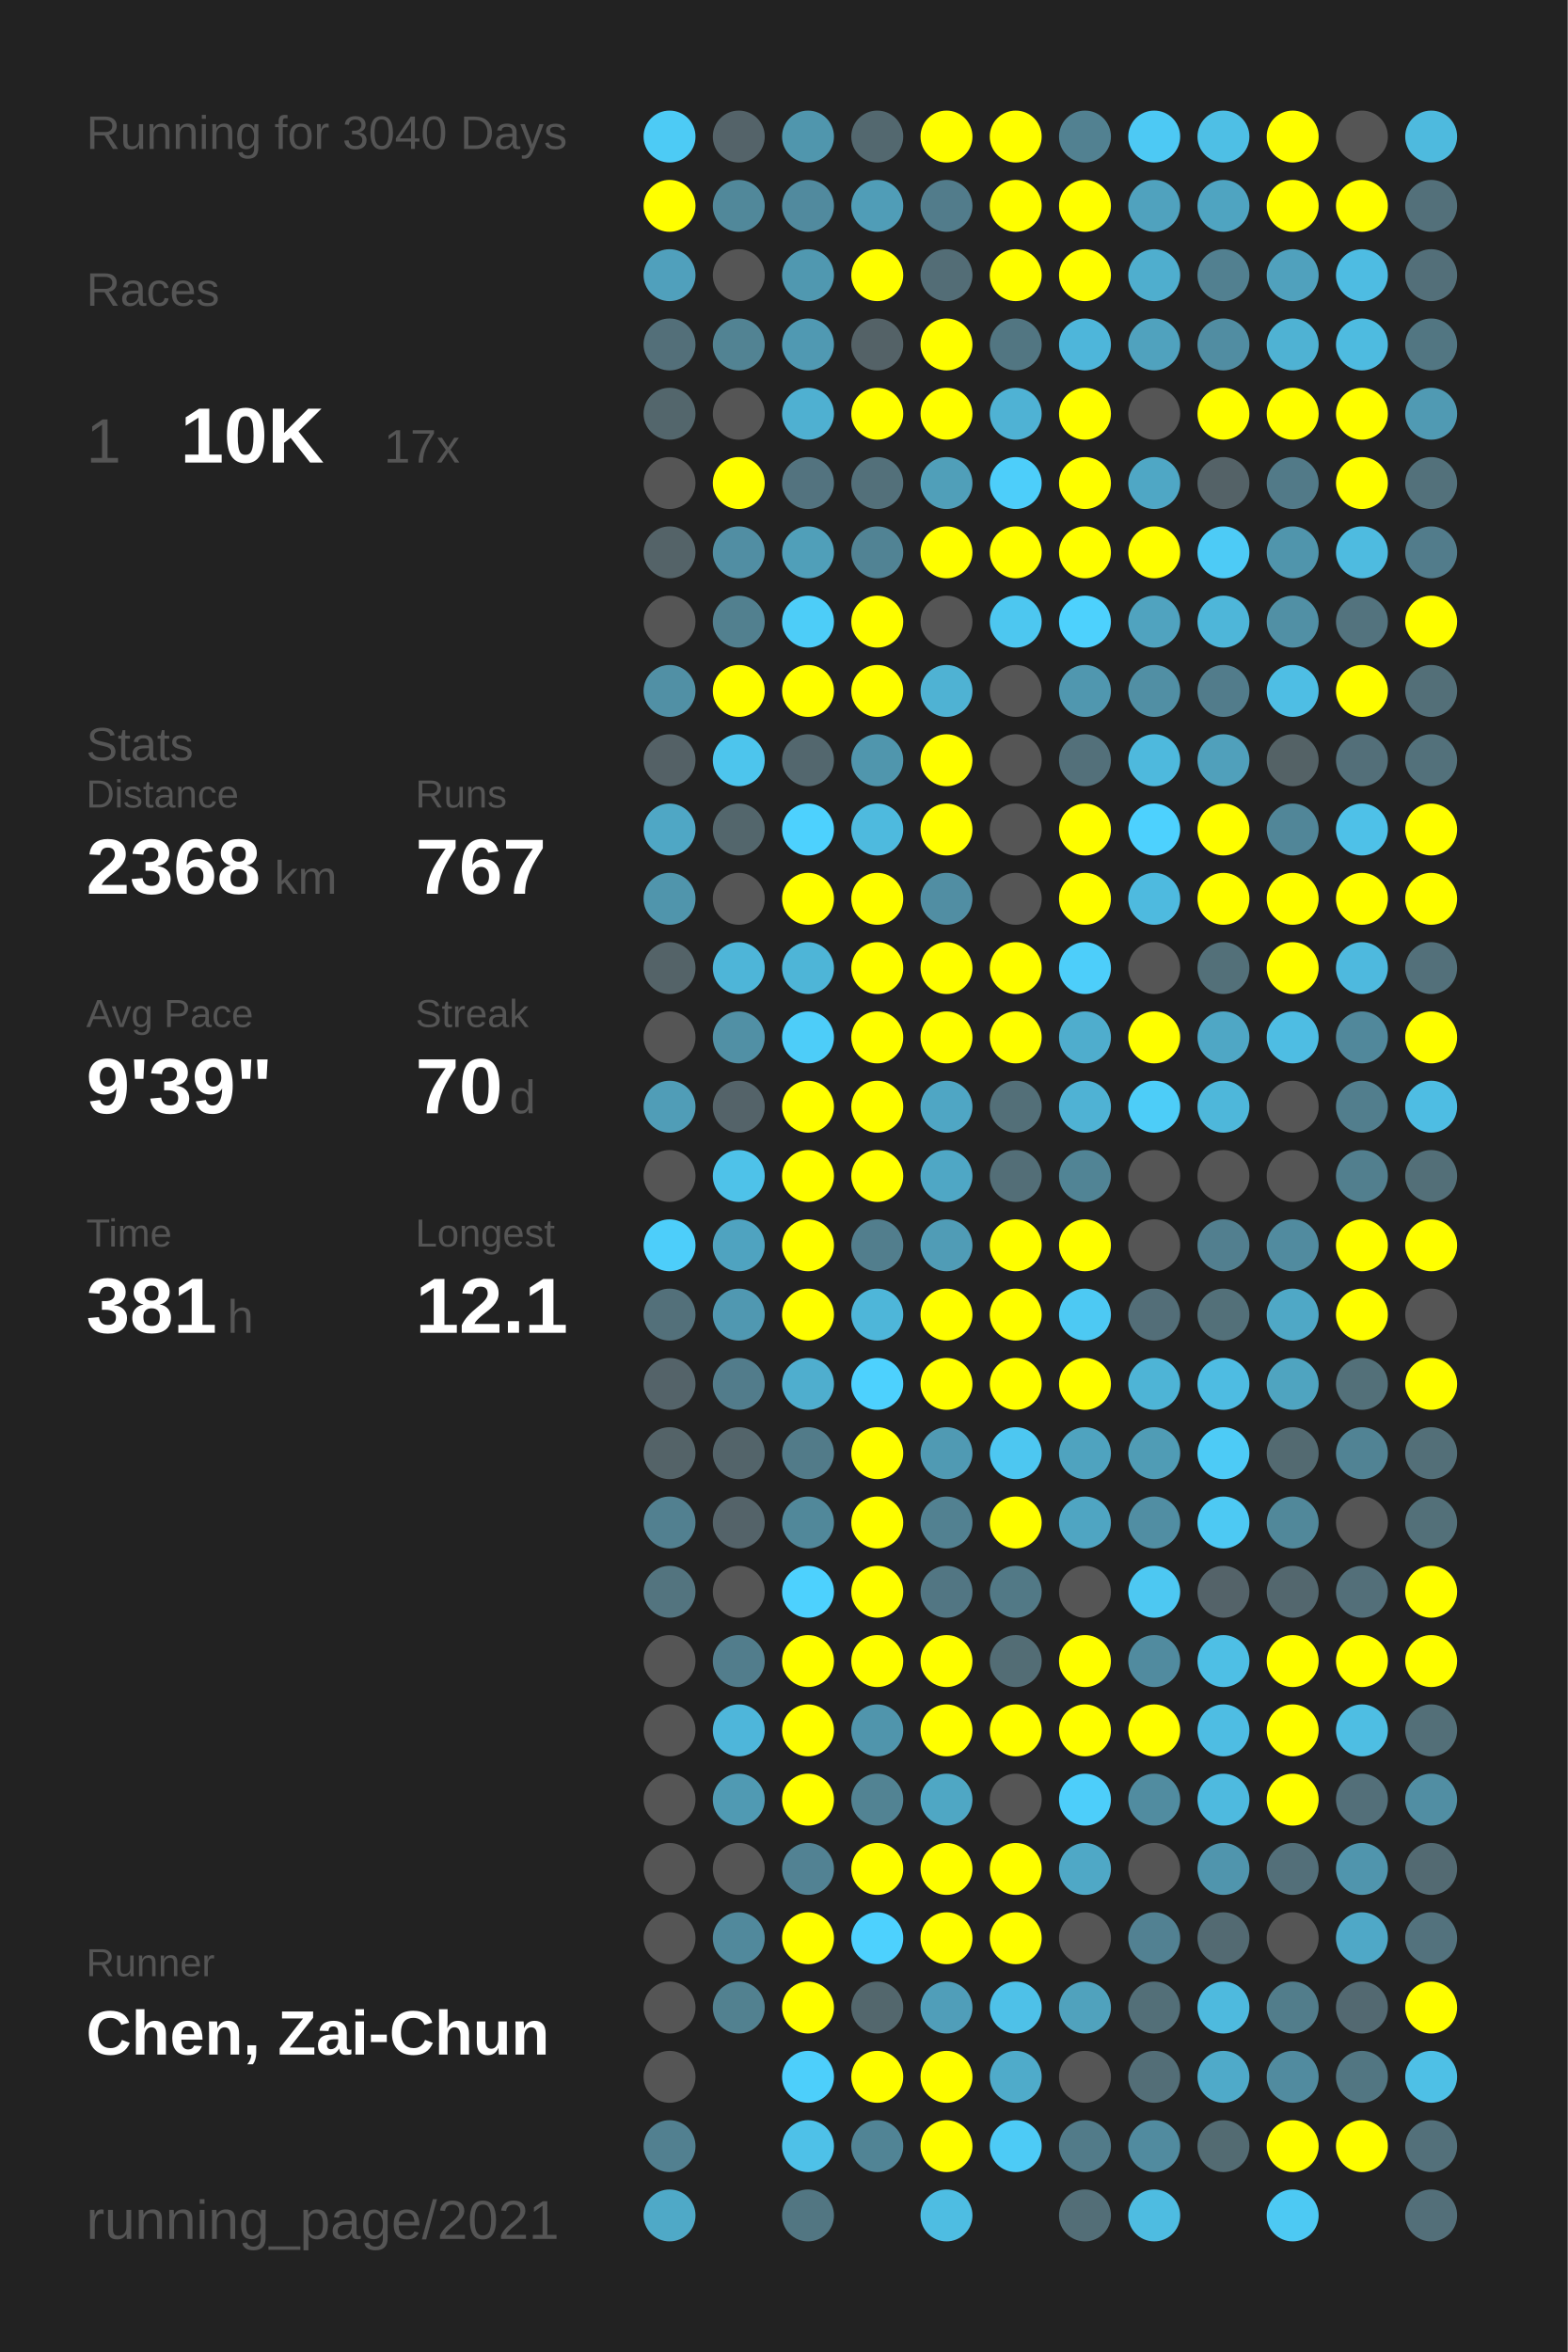
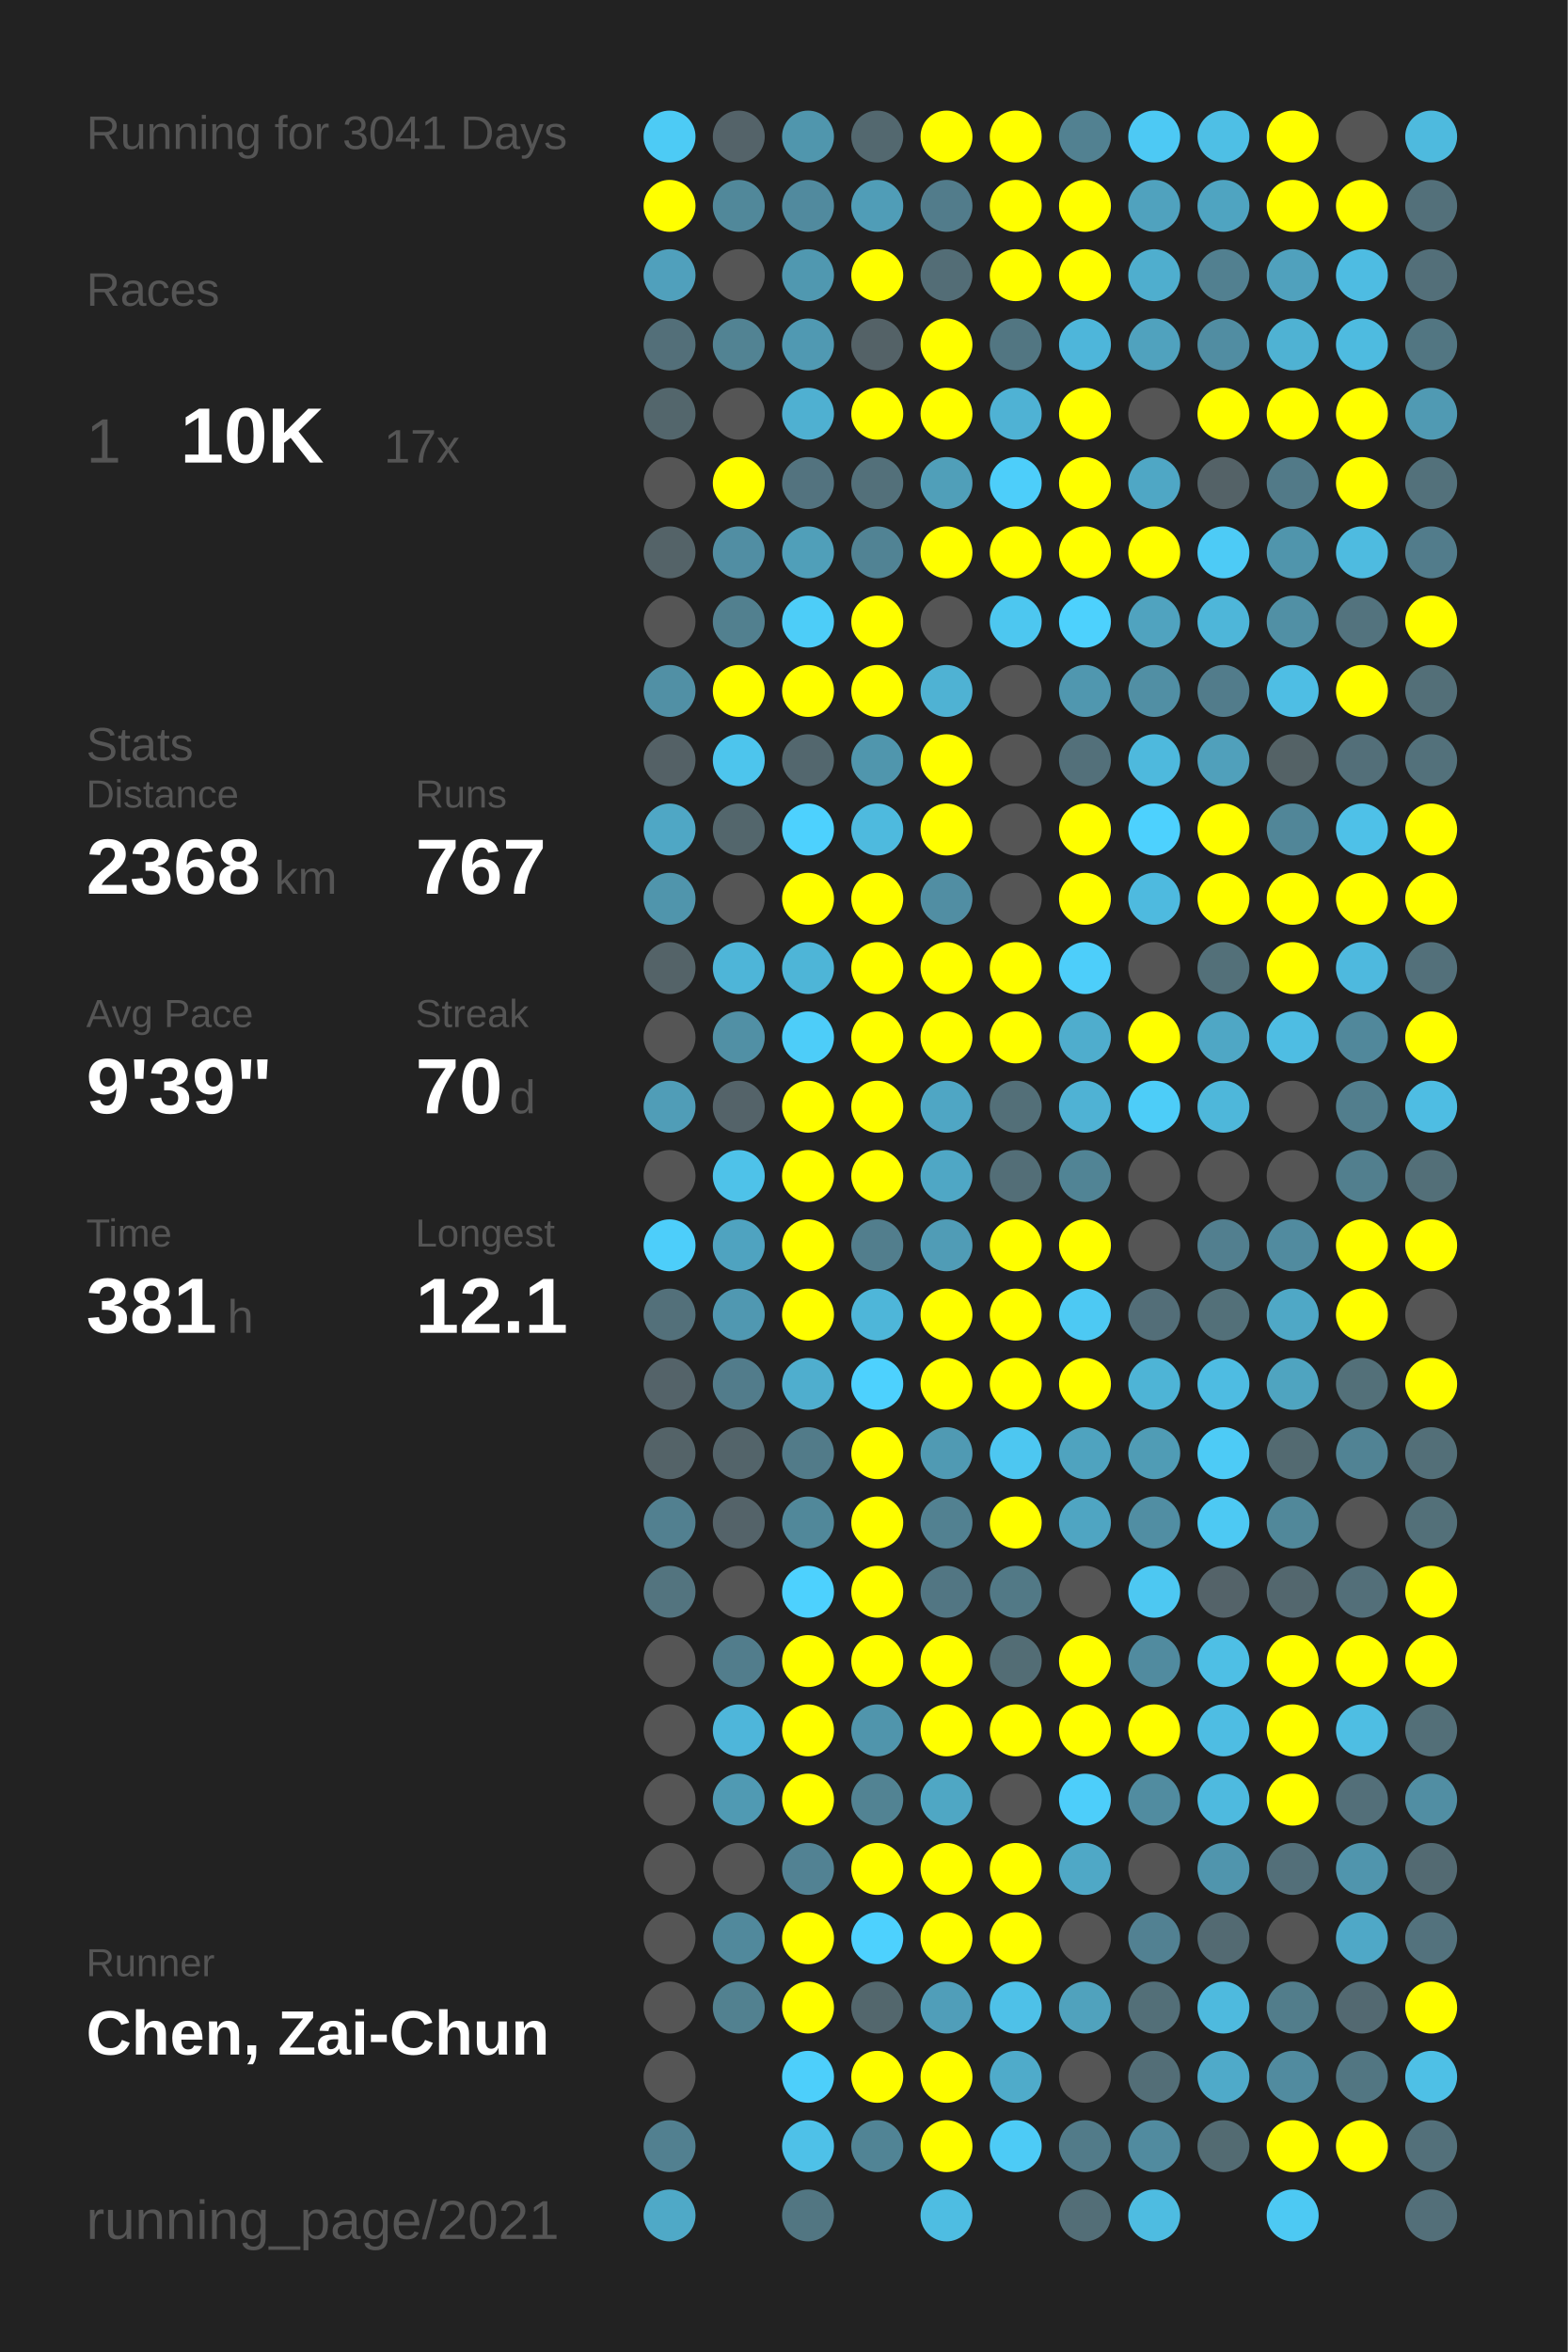
<svg xmlns="http://www.w3.org/2000/svg" baseProfile="full" height="300mm" version="1.1" viewBox="0,0,200,300" width="200mm">
  <defs />
  <rect fill="#222222" height="300" width="200" x="0" y="0" />
-   <text fill="#555555" style="font-size:6px; font-family:Arial;" x="11" y="19">Running for 3040 Days</text>
+   <text fill="#555555" style="font-size:6px; font-family:Arial;" x="11" y="19">Running for 3041 Days</text>
  <text fill="#555555" style="font-size:6px; font-family:Arial;" x="11" y="39">Races</text>
  <text fill="#555555" style="font-size:8px; font-family:Arial;" x="11" y="59">1</text>
  <text fill="#FFFFFF" style="font-size:10px; font-family:Arial; font-weight:bold;" x="23" y="59">10K</text>
  <text fill="#555555" style="font-size:6px; font-family:Arial;" x="49" y="59">17x</text>
  <text fill="#555555" style="font-size:6px; font-family:Arial;" x="11" y="97">Stats</text>
  <text fill="#555555" style="font-size:5px; font-family:Arial;" x="11" y="103">Distance</text>
  <text fill="#FFFFFF" style="font-size:10px; font-family:Arial; font-weight:bold;" x="11" y="114">2368</text>
  <text fill="#555555" style="font-size:6px; font-family:Arial;" x="35" y="114">km</text>
  <text fill="#555555" style="font-size:5px; font-family:Arial;" x="53" y="103">Runs</text>
  <text fill="#FFFFFF" style="font-size:10px; font-family:Arial; font-weight:bold;" x="53" y="114">767</text>
  <text fill="#555555" style="font-size:5px; font-family:Arial;" x="11" y="131">Avg Pace</text>
  <text fill="#FFFFFF" style="font-size:10px; font-family:Arial; font-weight:bold;" x="11" y="142">9'39"</text>
  <text fill="#555555" style="font-size:5px; font-family:Arial;" x="53" y="131">Streak</text>
  <text fill="#FFFFFF" style="font-size:10px; font-family:Arial; font-weight:bold;" x="53" y="142">70</text>
  <text fill="#555555" style="font-size:6px; font-family:Arial;" x="65" y="142">d</text>
  <text fill="#555555" style="font-size:5px; font-family:Arial;" x="11" y="159">Time</text>
  <text fill="#FFFFFF" style="font-size:10px; font-family:Arial; font-weight:bold;" x="11" y="170">381</text>
  <text fill="#555555" style="font-size:6px; font-family:Arial;" x="29" y="170">h</text>
  <text fill="#555555" style="font-size:5px; font-family:Arial;" x="53" y="159">Longest</text>
  <text fill="#FFFFFF" style="font-size:10px; font-family:Arial; font-weight:bold;" x="53" y="170">12.1</text>
  <text fill="#555555" style="font-size:5px; font-family:Arial;" x="11" y="252.065">Runner</text>
  <text fill="#FFFFFF" style="font-size:8px; font-family:Arial; font-weight:bold;" x="11" y="262.065">Chen, Zai-Chun</text>
  <text fill="#555555" style="font-size:7px; font-family:Arial;" x="11" y="285.581">running_page/2021</text>
  <circle cx="85.417" cy="17.419" fill="#4dcbf5" r="3.312" />
  <circle cx="85.417" cy="26.258" fill="#FFFF00" r="3.312" />
  <circle cx="85.417" cy="35.097" fill="#50a0bc" r="3.312" />
  <circle cx="85.417" cy="43.935" fill="#536f79" r="3.312" />
  <circle cx="85.417" cy="52.774" fill="#53666c" r="3.312" />
  <circle cx="85.417" cy="61.613" fill="#555555" r="3.312" />
  <circle cx="85.417" cy="70.452" fill="#546368" r="3.312" />
  <circle cx="85.417" cy="79.29" fill="#555555" r="3.312" />
  <circle cx="85.417" cy="88.129" fill="#5190a5" r="3.312" />
  <circle cx="85.417" cy="96.968" fill="#546166" r="3.312" />
  <circle cx="85.417" cy="105.806" fill="#4fa7c5" r="3.312" />
  <circle cx="85.417" cy="114.645" fill="#5095ac" r="3.312" />
  <circle cx="85.417" cy="123.484" fill="#546368" r="3.312" />
  <circle cx="85.417" cy="132.323" fill="#555555" r="3.312" />
  <circle cx="85.417" cy="141.161" fill="#509db7" r="3.312" />
  <circle cx="85.417" cy="150" fill="#555555" r="3.312" />
  <circle cx="85.417" cy="158.839" fill="#4dcefa" r="3.312" />
  <circle cx="85.417" cy="167.677" fill="#53707a" r="3.312" />
  <circle cx="85.417" cy="176.516" fill="#546369" r="3.312" />
  <circle cx="85.417" cy="185.355" fill="#546368" r="3.312" />
  <circle cx="85.417" cy="194.194" fill="#528090" r="3.312" />
  <circle cx="85.417" cy="203.032" fill="#53747f" r="3.312" />
  <circle cx="85.417" cy="211.871" fill="#555555" r="3.312" />
  <circle cx="85.417" cy="220.71" fill="#555555" r="3.312" />
  <circle cx="85.417" cy="229.548" fill="#555555" r="3.312" />
  <circle cx="85.417" cy="238.387" fill="#555555" r="3.312" />
  <circle cx="85.417" cy="247.226" fill="#555555" r="3.312" />
  <circle cx="85.417" cy="256.065" fill="#555555" r="3.312" />
  <circle cx="85.417" cy="264.903" fill="#555555" r="3.312" />
  <circle cx="85.417" cy="273.742" fill="#528090" r="3.312" />
  <circle cx="85.417" cy="282.581" fill="#4fa9c7" r="3.312" />
  <circle cx="94.25" cy="17.419" fill="#546369" r="3.312" />
  <circle cx="94.25" cy="26.258" fill="#51889a" r="3.312" />
  <circle cx="94.25" cy="35.097" fill="#555555" r="3.312" />
  <circle cx="94.25" cy="43.935" fill="#528393" r="3.312" />
  <circle cx="94.25" cy="52.774" fill="#555555" r="3.312" />
  <circle cx="94.25" cy="61.613" fill="#FFFF00" r="3.312" />
  <circle cx="94.25" cy="70.452" fill="#518ea3" r="3.312" />
  <circle cx="94.25" cy="79.29" fill="#52808f" r="3.312" />
  <circle cx="94.25" cy="88.129" fill="#FFFF00" r="3.312" />
  <circle cx="94.25" cy="96.968" fill="#4dc5ed" r="3.312" />
  <circle cx="94.25" cy="105.806" fill="#53666c" r="3.312" />
  <circle cx="94.25" cy="114.645" fill="#555555" r="3.312" />
  <circle cx="94.25" cy="123.484" fill="#4eb5d8" r="3.312" />
  <circle cx="94.25" cy="132.323" fill="#5190a5" r="3.312" />
  <circle cx="94.25" cy="141.161" fill="#546369" r="3.312" />
  <circle cx="94.25" cy="150" fill="#4ec2e9" r="3.312" />
  <circle cx="94.25" cy="158.839" fill="#4fa3c0" r="3.312" />
  <circle cx="94.25" cy="167.677" fill="#5098b1" r="3.312" />
  <circle cx="94.25" cy="176.516" fill="#527c8b" r="3.312" />
  <circle cx="94.25" cy="185.355" fill="#53646a" r="3.312" />
  <circle cx="94.25" cy="194.194" fill="#546369" r="3.312" />
  <circle cx="94.25" cy="203.032" fill="#555555" r="3.312" />
  <circle cx="94.25" cy="211.871" fill="#527d8c" r="3.312" />
  <circle cx="94.25" cy="220.71" fill="#4eb6da" r="3.312" />
  <circle cx="94.25" cy="229.548" fill="#509ab3" r="3.312" />
  <circle cx="94.25" cy="238.387" fill="#555555" r="3.312" />
  <circle cx="94.25" cy="247.226" fill="#51899c" r="3.312" />
  <circle cx="94.25" cy="256.065" fill="#528190" r="3.312" />
  <circle cx="103.083" cy="17.419" fill="#5096ad" r="3.312" />
  <circle cx="103.083" cy="26.258" fill="#518a9e" r="3.312" />
  <circle cx="103.083" cy="35.097" fill="#5098b0" r="3.312" />
  <circle cx="103.083" cy="43.935" fill="#5099b2" r="3.312" />
  <circle cx="103.083" cy="52.774" fill="#4fb0d1" r="3.312" />
  <circle cx="103.083" cy="61.613" fill="#53737f" r="3.312" />
  <circle cx="103.083" cy="70.452" fill="#509fb9" r="3.312" />
  <circle cx="103.083" cy="79.29" fill="#4dcdf8" r="3.312" />
  <circle cx="103.083" cy="88.129" fill="#FFFF00" r="3.312" />
  <circle cx="103.083" cy="96.968" fill="#53676e" r="3.312" />
  <circle cx="103.083" cy="105.806" fill="#4dd1fe" r="3.312" />
  <circle cx="103.083" cy="114.645" fill="#FFFF00" r="3.312" />
  <circle cx="103.083" cy="123.484" fill="#4eb5d7" r="3.312" />
  <circle cx="103.083" cy="132.323" fill="#4dcdf9" r="3.312" />
  <circle cx="103.083" cy="141.161" fill="#FFFF00" r="3.312" />
  <circle cx="103.083" cy="150" fill="#FFFF00" r="3.312" />
  <circle cx="103.083" cy="158.839" fill="#FFFF00" r="3.312" />
  <circle cx="103.083" cy="167.677" fill="#FFFF00" r="3.312" />
  <circle cx="103.083" cy="176.516" fill="#4faece" r="3.312" />
  <circle cx="103.083" cy="185.355" fill="#527b89" r="3.312" />
  <circle cx="103.083" cy="194.194" fill="#51889a" r="3.312" />
  <circle cx="103.083" cy="203.032" fill="#4dd1fe" r="3.312" />
  <circle cx="103.083" cy="211.871" fill="#FFFF00" r="3.312" />
  <circle cx="103.083" cy="220.71" fill="#FFFF00" r="3.312" />
  <circle cx="103.083" cy="229.548" fill="#FFFF00" r="3.312" />
  <circle cx="103.083" cy="238.387" fill="#528293" r="3.312" />
  <circle cx="103.083" cy="247.226" fill="#FFFF00" r="3.312" />
  <circle cx="103.083" cy="256.065" fill="#FFFF00" r="3.312" />
  <circle cx="103.083" cy="264.903" fill="#4dcffb" r="3.312" />
  <circle cx="103.083" cy="273.742" fill="#4ec1e8" r="3.312" />
  <circle cx="103.083" cy="282.581" fill="#527682" r="3.312" />
  <circle cx="111.917" cy="17.419" fill="#53686f" r="3.312" />
  <circle cx="111.917" cy="26.258" fill="#509db7" r="3.312" />
  <circle cx="111.917" cy="35.097" fill="#FFFF00" r="3.312" />
  <circle cx="111.917" cy="43.935" fill="#546267" r="3.312" />
  <circle cx="111.917" cy="52.774" fill="#FFFF00" r="3.312" />
  <circle cx="111.917" cy="61.613" fill="#53707a" r="3.312" />
  <circle cx="111.917" cy="70.452" fill="#518394" r="3.312" />
  <circle cx="111.917" cy="79.29" fill="#FFFF00" r="3.312" />
  <circle cx="111.917" cy="88.129" fill="#FFFF00" r="3.312" />
  <circle cx="111.917" cy="96.968" fill="#5096ad" r="3.312" />
  <circle cx="111.917" cy="105.806" fill="#4ebade" r="3.312" />
  <circle cx="111.917" cy="114.645" fill="#FFFF00" r="3.312" />
  <circle cx="111.917" cy="123.484" fill="#FFFF00" r="3.312" />
  <circle cx="111.917" cy="132.323" fill="#FFFF00" r="3.312" />
  <circle cx="111.917" cy="141.161" fill="#FFFF00" r="3.312" />
  <circle cx="111.917" cy="150" fill="#FFFF00" r="3.312" />
  <circle cx="111.917" cy="158.839" fill="#527e8d" r="3.312" />
  <circle cx="111.917" cy="167.677" fill="#4eb6d9" r="3.312" />
  <circle cx="111.917" cy="176.516" fill="#4dd1fe" r="3.312" />
  <circle cx="111.917" cy="185.355" fill="#FFFF00" r="3.312" />
  <circle cx="111.917" cy="194.194" fill="#FFFF00" r="3.312" />
  <circle cx="111.917" cy="203.032" fill="#FFFF00" r="3.312" />
  <circle cx="111.917" cy="211.871" fill="#FFFF00" r="3.312" />
  <circle cx="111.917" cy="220.71" fill="#5095ac" r="3.312" />
  <circle cx="111.917" cy="229.548" fill="#528393" r="3.312" />
  <circle cx="111.917" cy="238.387" fill="#FFFF00" r="3.312" />
  <circle cx="111.917" cy="247.226" fill="#4dd1fe" r="3.312" />
  <circle cx="111.917" cy="256.065" fill="#53676d" r="3.312" />
  <circle cx="111.917" cy="264.903" fill="#FFFF00" r="3.312" />
  <circle cx="111.917" cy="273.742" fill="#518495" r="3.312" />
  <circle cx="120.75" cy="17.419" fill="#FFFF00" r="3.312" />
  <circle cx="120.75" cy="26.258" fill="#527c8b" r="3.312" />
  <circle cx="120.75" cy="35.097" fill="#536d76" r="3.312" />
  <circle cx="120.75" cy="43.935" fill="#FFFF00" r="3.312" />
  <circle cx="120.75" cy="52.774" fill="#FFFF00" r="3.312" />
  <circle cx="120.75" cy="61.613" fill="#509fb9" r="3.312" />
  <circle cx="120.75" cy="70.452" fill="#FFFF00" r="3.312" />
  <circle cx="120.75" cy="79.29" fill="#555555" r="3.312" />
  <circle cx="120.75" cy="88.129" fill="#4fb2d3" r="3.312" />
  <circle cx="120.75" cy="96.968" fill="#FFFF00" r="3.312" />
  <circle cx="120.75" cy="105.806" fill="#FFFF00" r="3.312" />
  <circle cx="120.75" cy="114.645" fill="#518ea3" r="3.312" />
  <circle cx="120.75" cy="123.484" fill="#FFFF00" r="3.312" />
  <circle cx="120.75" cy="132.323" fill="#FFFF00" r="3.312" />
  <circle cx="120.75" cy="141.161" fill="#4fa6c4" r="3.312" />
  <circle cx="120.75" cy="150" fill="#4fa7c5" r="3.312" />
  <circle cx="120.75" cy="158.839" fill="#509cb6" r="3.312" />
  <circle cx="120.75" cy="167.677" fill="#FFFF00" r="3.312" />
  <circle cx="120.75" cy="176.516" fill="#FFFF00" r="3.312" />
  <circle cx="120.75" cy="185.355" fill="#509ab3" r="3.312" />
  <circle cx="120.75" cy="194.194" fill="#528191" r="3.312" />
  <circle cx="120.75" cy="203.032" fill="#527683" r="3.312" />
  <circle cx="120.75" cy="211.871" fill="#FFFF00" r="3.312" />
  <circle cx="120.75" cy="220.71" fill="#FFFF00" r="3.312" />
  <circle cx="120.75" cy="229.548" fill="#4fa7c4" r="3.312" />
  <circle cx="120.75" cy="238.387" fill="#FFFF00" r="3.312" />
  <circle cx="120.75" cy="247.226" fill="#FFFF00" r="3.312" />
  <circle cx="120.75" cy="256.065" fill="#509eb9" r="3.312" />
  <circle cx="120.75" cy="264.903" fill="#FFFF00" r="3.312" />
  <circle cx="120.75" cy="273.742" fill="#FFFF00" r="3.312" />
  <circle cx="120.75" cy="282.581" fill="#4ebde2" r="3.312" />
  <circle cx="129.583" cy="17.419" fill="#FFFF00" r="3.312" />
  <circle cx="129.583" cy="26.258" fill="#FFFF00" r="3.312" />
  <circle cx="129.583" cy="35.097" fill="#FFFF00" r="3.312" />
  <circle cx="129.583" cy="43.935" fill="#527682" r="3.312" />
  <circle cx="129.583" cy="52.774" fill="#4fb2d4" r="3.312" />
  <circle cx="129.583" cy="61.613" fill="#4dcefa" r="3.312" />
  <circle cx="129.583" cy="70.452" fill="#FFFF00" r="3.312" />
  <circle cx="129.583" cy="79.29" fill="#4dc7f0" r="3.312" />
  <circle cx="129.583" cy="88.129" fill="#555555" r="3.312" />
  <circle cx="129.583" cy="96.968" fill="#555555" r="3.312" />
  <circle cx="129.583" cy="105.806" fill="#555555" r="3.312" />
  <circle cx="129.583" cy="114.645" fill="#555555" r="3.312" />
  <circle cx="129.583" cy="123.484" fill="#FFFF00" r="3.312" />
  <circle cx="129.583" cy="132.323" fill="#FFFF00" r="3.312" />
  <circle cx="129.583" cy="141.161" fill="#536f78" r="3.312" />
  <circle cx="129.583" cy="150" fill="#536e77" r="3.312" />
  <circle cx="129.583" cy="158.839" fill="#FFFF00" r="3.312" />
  <circle cx="129.583" cy="167.677" fill="#FFFF00" r="3.312" />
  <circle cx="129.583" cy="176.516" fill="#FFFF00" r="3.312" />
  <circle cx="129.583" cy="185.355" fill="#4dc7f1" r="3.312" />
  <circle cx="129.583" cy="194.194" fill="#FFFF00" r="3.312" />
  <circle cx="129.583" cy="203.032" fill="#527986" r="3.312" />
  <circle cx="129.583" cy="211.871" fill="#536d75" r="3.312" />
  <circle cx="129.583" cy="220.71" fill="#FFFF00" r="3.312" />
  <circle cx="129.583" cy="229.548" fill="#555555" r="3.312" />
  <circle cx="129.583" cy="238.387" fill="#FFFF00" r="3.312" />
  <circle cx="129.583" cy="247.226" fill="#FFFF00" r="3.312" />
  <circle cx="129.583" cy="256.065" fill="#4ec1e8" r="3.312" />
  <circle cx="129.583" cy="264.903" fill="#4fabca" r="3.312" />
  <circle cx="129.583" cy="273.742" fill="#4dcbf6" r="3.312" />
  <circle cx="138.417" cy="17.419" fill="#528191" r="3.312" />
  <circle cx="138.417" cy="26.258" fill="#FFFF00" r="3.312" />
  <circle cx="138.417" cy="35.097" fill="#FFFF00" r="3.312" />
  <circle cx="138.417" cy="43.935" fill="#4eb6da" r="3.312" />
  <circle cx="138.417" cy="52.774" fill="#FFFF00" r="3.312" />
  <circle cx="138.417" cy="61.613" fill="#FFFF00" r="3.312" />
  <circle cx="138.417" cy="70.452" fill="#FFFF00" r="3.312" />
  <circle cx="138.417" cy="79.29" fill="#4dd1fd" r="3.312" />
  <circle cx="138.417" cy="88.129" fill="#5097af" r="3.312" />
  <circle cx="138.417" cy="96.968" fill="#53707a" r="3.312" />
  <circle cx="138.417" cy="105.806" fill="#FFFF00" r="3.312" />
  <circle cx="138.417" cy="114.645" fill="#FFFF00" r="3.312" />
  <circle cx="138.417" cy="123.484" fill="#4dcefa" r="3.312" />
  <circle cx="138.417" cy="132.323" fill="#4fadcd" r="3.312" />
  <circle cx="138.417" cy="141.161" fill="#4fb2d4" r="3.312" />
  <circle cx="138.417" cy="150" fill="#518495" r="3.312" />
  <circle cx="138.417" cy="158.839" fill="#FFFF00" r="3.312" />
  <circle cx="138.417" cy="167.677" fill="#4dc9f3" r="3.312" />
  <circle cx="138.417" cy="176.516" fill="#FFFF00" r="3.312" />
  <circle cx="138.417" cy="185.355" fill="#4fa3bf" r="3.312" />
  <circle cx="138.417" cy="194.194" fill="#4fa5c2" r="3.312" />
  <circle cx="138.417" cy="203.032" fill="#555555" r="3.312" />
  <circle cx="138.417" cy="211.871" fill="#FFFF00" r="3.312" />
  <circle cx="138.417" cy="220.71" fill="#FFFF00" r="3.312" />
  <circle cx="138.417" cy="229.548" fill="#4dcefa" r="3.312" />
  <circle cx="138.417" cy="238.387" fill="#4fa8c6" r="3.312" />
  <circle cx="138.417" cy="247.226" fill="#555555" r="3.312" />
  <circle cx="138.417" cy="256.065" fill="#50a2bd" r="3.312" />
  <circle cx="138.417" cy="264.903" fill="#555555" r="3.312" />
  <circle cx="138.417" cy="273.742" fill="#527b89" r="3.312" />
  <circle cx="138.417" cy="282.581" fill="#536e77" r="3.312" />
  <circle cx="147.25" cy="17.419" fill="#4dc9f4" r="3.312" />
  <circle cx="147.25" cy="26.258" fill="#50a2be" r="3.312" />
  <circle cx="147.25" cy="35.097" fill="#4faece" r="3.312" />
  <circle cx="147.25" cy="43.935" fill="#50a2be" r="3.312" />
  <circle cx="147.25" cy="52.774" fill="#555555" r="3.312" />
  <circle cx="147.25" cy="61.613" fill="#4fa7c5" r="3.312" />
  <circle cx="147.25" cy="70.452" fill="#FFFF00" r="3.312" />
  <circle cx="147.25" cy="79.29" fill="#50a3bf" r="3.312" />
  <circle cx="147.25" cy="88.129" fill="#518fa4" r="3.312" />
  <circle cx="147.25" cy="96.968" fill="#4eb9dd" r="3.312" />
  <circle cx="147.25" cy="105.806" fill="#4dd1fe" r="3.312" />
  <circle cx="147.25" cy="114.645" fill="#4ebadf" r="3.312" />
  <circle cx="147.25" cy="123.484" fill="#555555" r="3.312" />
  <circle cx="147.25" cy="132.323" fill="#FFFF00" r="3.312" />
  <circle cx="147.25" cy="141.161" fill="#4dcdf8" r="3.312" />
  <circle cx="147.25" cy="150" fill="#555555" r="3.312" />
  <circle cx="147.25" cy="158.839" fill="#555555" r="3.312" />
  <circle cx="147.25" cy="167.677" fill="#536e78" r="3.312" />
  <circle cx="147.25" cy="176.516" fill="#4eb4d6" r="3.312" />
  <circle cx="147.25" cy="185.355" fill="#509cb5" r="3.312" />
  <circle cx="147.25" cy="194.194" fill="#518ea3" r="3.312" />
  <circle cx="147.25" cy="203.032" fill="#4dc8f2" r="3.312" />
  <circle cx="147.25" cy="211.871" fill="#518b9f" r="3.312" />
  <circle cx="147.25" cy="220.71" fill="#FFFF00" r="3.312" />
  <circle cx="147.25" cy="229.548" fill="#518ca0" r="3.312" />
  <circle cx="147.25" cy="238.387" fill="#555555" r="3.312" />
  <circle cx="147.25" cy="247.226" fill="#528192" r="3.312" />
  <circle cx="147.25" cy="256.065" fill="#536f78" r="3.312" />
  <circle cx="147.25" cy="264.903" fill="#536e77" r="3.312" />
  <circle cx="147.25" cy="273.742" fill="#518b9f" r="3.312" />
  <circle cx="147.25" cy="282.581" fill="#4ebce1" r="3.312" />
  <circle cx="156.083" cy="17.419" fill="#4ebfe5" r="3.312" />
  <circle cx="156.083" cy="26.258" fill="#4fa4c1" r="3.312" />
  <circle cx="156.083" cy="35.097" fill="#528090" r="3.312" />
  <circle cx="156.083" cy="43.935" fill="#518da2" r="3.312" />
  <circle cx="156.083" cy="52.774" fill="#FFFF00" r="3.312" />
  <circle cx="156.083" cy="61.613" fill="#546267" r="3.312" />
  <circle cx="156.083" cy="70.452" fill="#4dcbf6" r="3.312" />
  <circle cx="156.083" cy="79.29" fill="#4eb6d9" r="3.312" />
  <circle cx="156.083" cy="88.129" fill="#527c8b" r="3.312" />
  <circle cx="156.083" cy="96.968" fill="#50a0bb" r="3.312" />
  <circle cx="156.083" cy="105.806" fill="#FFFF00" r="3.312" />
  <circle cx="156.083" cy="114.645" fill="#FFFF00" r="3.312" />
  <circle cx="156.083" cy="123.484" fill="#537079" r="3.312" />
  <circle cx="156.083" cy="132.323" fill="#4fa7c5" r="3.312" />
  <circle cx="156.083" cy="141.161" fill="#4eb7da" r="3.312" />
  <circle cx="156.083" cy="150" fill="#555555" r="3.312" />
  <circle cx="156.083" cy="158.839" fill="#527f8f" r="3.312" />
  <circle cx="156.083" cy="167.677" fill="#537079" r="3.312" />
  <circle cx="156.083" cy="176.516" fill="#4ebce2" r="3.312" />
  <circle cx="156.083" cy="185.355" fill="#4dcbf6" r="3.312" />
  <circle cx="156.083" cy="194.194" fill="#4dc9f3" r="3.312" />
  <circle cx="156.083" cy="203.032" fill="#546369" r="3.312" />
  <circle cx="156.083" cy="211.871" fill="#4ebfe5" r="3.312" />
  <circle cx="156.083" cy="220.71" fill="#4ebde3" r="3.312" />
  <circle cx="156.083" cy="229.548" fill="#4ebadf" r="3.312" />
  <circle cx="156.083" cy="238.387" fill="#5095ad" r="3.312" />
  <circle cx="156.083" cy="247.226" fill="#536a72" r="3.312" />
  <circle cx="156.083" cy="256.065" fill="#4ebade" r="3.312" />
  <circle cx="156.083" cy="264.903" fill="#4faac9" r="3.312" />
  <circle cx="156.083" cy="273.742" fill="#536b72" r="3.312" />
  <circle cx="164.917" cy="17.419" fill="#FFFF00" r="3.312" />
  <circle cx="164.917" cy="26.258" fill="#FFFF00" r="3.312" />
  <circle cx="164.917" cy="35.097" fill="#50a1bd" r="3.312" />
  <circle cx="164.917" cy="43.935" fill="#4fb2d3" r="3.312" />
  <circle cx="164.917" cy="52.774" fill="#FFFF00" r="3.312" />
  <circle cx="164.917" cy="61.613" fill="#527a88" r="3.312" />
  <circle cx="164.917" cy="70.452" fill="#5095ac" r="3.312" />
  <circle cx="164.917" cy="79.29" fill="#5190a5" r="3.312" />
  <circle cx="164.917" cy="88.129" fill="#4ebee4" r="3.312" />
  <circle cx="164.917" cy="96.968" fill="#546266" r="3.312" />
  <circle cx="164.917" cy="105.806" fill="#518698" r="3.312" />
  <circle cx="164.917" cy="114.645" fill="#FFFF00" r="3.312" />
  <circle cx="164.917" cy="123.484" fill="#FFFF00" r="3.312" />
  <circle cx="164.917" cy="132.323" fill="#4ebde3" r="3.312" />
  <circle cx="164.917" cy="141.161" fill="#555555" r="3.312" />
  <circle cx="164.917" cy="150" fill="#555555" r="3.312" />
  <circle cx="164.917" cy="158.839" fill="#518b9f" r="3.312" />
  <circle cx="164.917" cy="167.677" fill="#4fa8c6" r="3.312" />
  <circle cx="164.917" cy="176.516" fill="#4fa4c0" r="3.312" />
  <circle cx="164.917" cy="185.355" fill="#536a71" r="3.312" />
  <circle cx="164.917" cy="194.194" fill="#51889a" r="3.312" />
  <circle cx="164.917" cy="203.032" fill="#53676e" r="3.312" />
  <circle cx="164.917" cy="211.871" fill="#FFFF00" r="3.312" />
  <circle cx="164.917" cy="220.71" fill="#FFFF00" r="3.312" />
  <circle cx="164.917" cy="229.548" fill="#FFFF00" r="3.312" />
  <circle cx="164.917" cy="238.387" fill="#536f79" r="3.312" />
  <circle cx="164.917" cy="247.226" fill="#555555" r="3.312" />
  <circle cx="164.917" cy="256.065" fill="#527d8b" r="3.312" />
  <circle cx="164.917" cy="264.903" fill="#518b9f" r="3.312" />
  <circle cx="164.917" cy="273.742" fill="#FFFF00" r="3.312" />
  <circle cx="164.917" cy="282.581" fill="#4dc9f3" r="3.312" />
  <circle cx="173.75" cy="17.419" fill="#555555" r="3.312" />
  <circle cx="173.75" cy="26.258" fill="#FFFF00" r="3.312" />
  <circle cx="173.75" cy="35.097" fill="#4ebce2" r="3.312" />
  <circle cx="173.75" cy="43.935" fill="#4ebbe0" r="3.312" />
  <circle cx="173.75" cy="52.774" fill="#FFFF00" r="3.312" />
  <circle cx="173.75" cy="61.613" fill="#FFFF00" r="3.312" />
  <circle cx="173.75" cy="70.452" fill="#4ebbe0" r="3.312" />
  <circle cx="173.75" cy="79.29" fill="#53737e" r="3.312" />
  <circle cx="173.75" cy="88.129" fill="#FFFF00" r="3.312" />
  <circle cx="173.75" cy="96.968" fill="#536f79" r="3.312" />
  <circle cx="173.75" cy="105.806" fill="#4ec1e8" r="3.312" />
  <circle cx="173.75" cy="114.645" fill="#FFFF00" r="3.312" />
  <circle cx="173.75" cy="123.484" fill="#4eb9de" r="3.312" />
  <circle cx="173.75" cy="132.323" fill="#51889b" r="3.312" />
  <circle cx="173.75" cy="141.161" fill="#527e8d" r="3.312" />
  <circle cx="173.75" cy="150" fill="#527f8e" r="3.312" />
  <circle cx="173.75" cy="158.839" fill="#FFFF00" r="3.312" />
  <circle cx="173.75" cy="167.677" fill="#FFFF00" r="3.312" />
  <circle cx="173.75" cy="176.516" fill="#537079" r="3.312" />
  <circle cx="173.75" cy="185.355" fill="#518394" r="3.312" />
  <circle cx="173.75" cy="194.194" fill="#555555" r="3.312" />
  <circle cx="173.75" cy="203.032" fill="#536f79" r="3.312" />
  <circle cx="173.75" cy="211.871" fill="#FFFF00" r="3.312" />
  <circle cx="173.75" cy="220.71" fill="#4ebee3" r="3.312" />
  <circle cx="173.75" cy="229.548" fill="#536f79" r="3.312" />
  <circle cx="173.75" cy="238.387" fill="#5095ad" r="3.312" />
  <circle cx="173.75" cy="247.226" fill="#4fa8c7" r="3.312" />
  <circle cx="173.75" cy="256.065" fill="#536971" r="3.312" />
  <circle cx="173.75" cy="264.903" fill="#527682" r="3.312" />
  <circle cx="173.75" cy="273.742" fill="#FFFF00" r="3.312" />
  <circle cx="182.583" cy="17.419" fill="#4ebade" r="3.312" />
  <circle cx="182.583" cy="26.258" fill="#53707a" r="3.312" />
  <circle cx="182.583" cy="35.097" fill="#536f79" r="3.312" />
  <circle cx="182.583" cy="43.935" fill="#527682" r="3.312" />
  <circle cx="182.583" cy="52.774" fill="#509ab3" r="3.312" />
  <circle cx="182.583" cy="61.613" fill="#53717b" r="3.312" />
  <circle cx="182.583" cy="70.452" fill="#527c8b" r="3.312" />
  <circle cx="182.583" cy="79.29" fill="#FFFF00" r="3.312" />
  <circle cx="182.583" cy="88.129" fill="#536f78" r="3.312" />
  <circle cx="182.583" cy="96.968" fill="#53717b" r="3.312" />
  <circle cx="182.583" cy="105.806" fill="#FFFF00" r="3.312" />
  <circle cx="182.583" cy="114.645" fill="#FFFF00" r="3.312" />
  <circle cx="182.583" cy="123.484" fill="#53707a" r="3.312" />
  <circle cx="182.583" cy="132.323" fill="#FFFF00" r="3.312" />
  <circle cx="182.583" cy="141.161" fill="#4ebde3" r="3.312" />
  <circle cx="182.583" cy="150" fill="#536f78" r="3.312" />
  <circle cx="182.583" cy="158.839" fill="#FFFF00" r="3.312" />
  <circle cx="182.583" cy="167.677" fill="#555555" r="3.312" />
  <circle cx="182.583" cy="176.516" fill="#FFFF00" r="3.312" />
  <circle cx="182.583" cy="185.355" fill="#536f78" r="3.312" />
  <circle cx="182.583" cy="194.194" fill="#537079" r="3.312" />
  <circle cx="182.583" cy="203.032" fill="#FFFF00" r="3.312" />
  <circle cx="182.583" cy="211.871" fill="#FFFF00" r="3.312" />
  <circle cx="182.583" cy="220.71" fill="#536f78" r="3.312" />
  <circle cx="182.583" cy="229.548" fill="#518ea3" r="3.312" />
  <circle cx="182.583" cy="238.387" fill="#536a72" r="3.312" />
  <circle cx="182.583" cy="247.226" fill="#53727d" r="3.312" />
  <circle cx="182.583" cy="256.065" fill="#FFFF00" r="3.312" />
  <circle cx="182.583" cy="264.903" fill="#4ec0e6" r="3.312" />
  <circle cx="182.583" cy="273.742" fill="#53707a" r="3.312" />
  <circle cx="182.583" cy="282.581" fill="#536f79" r="3.312" />
</svg>
